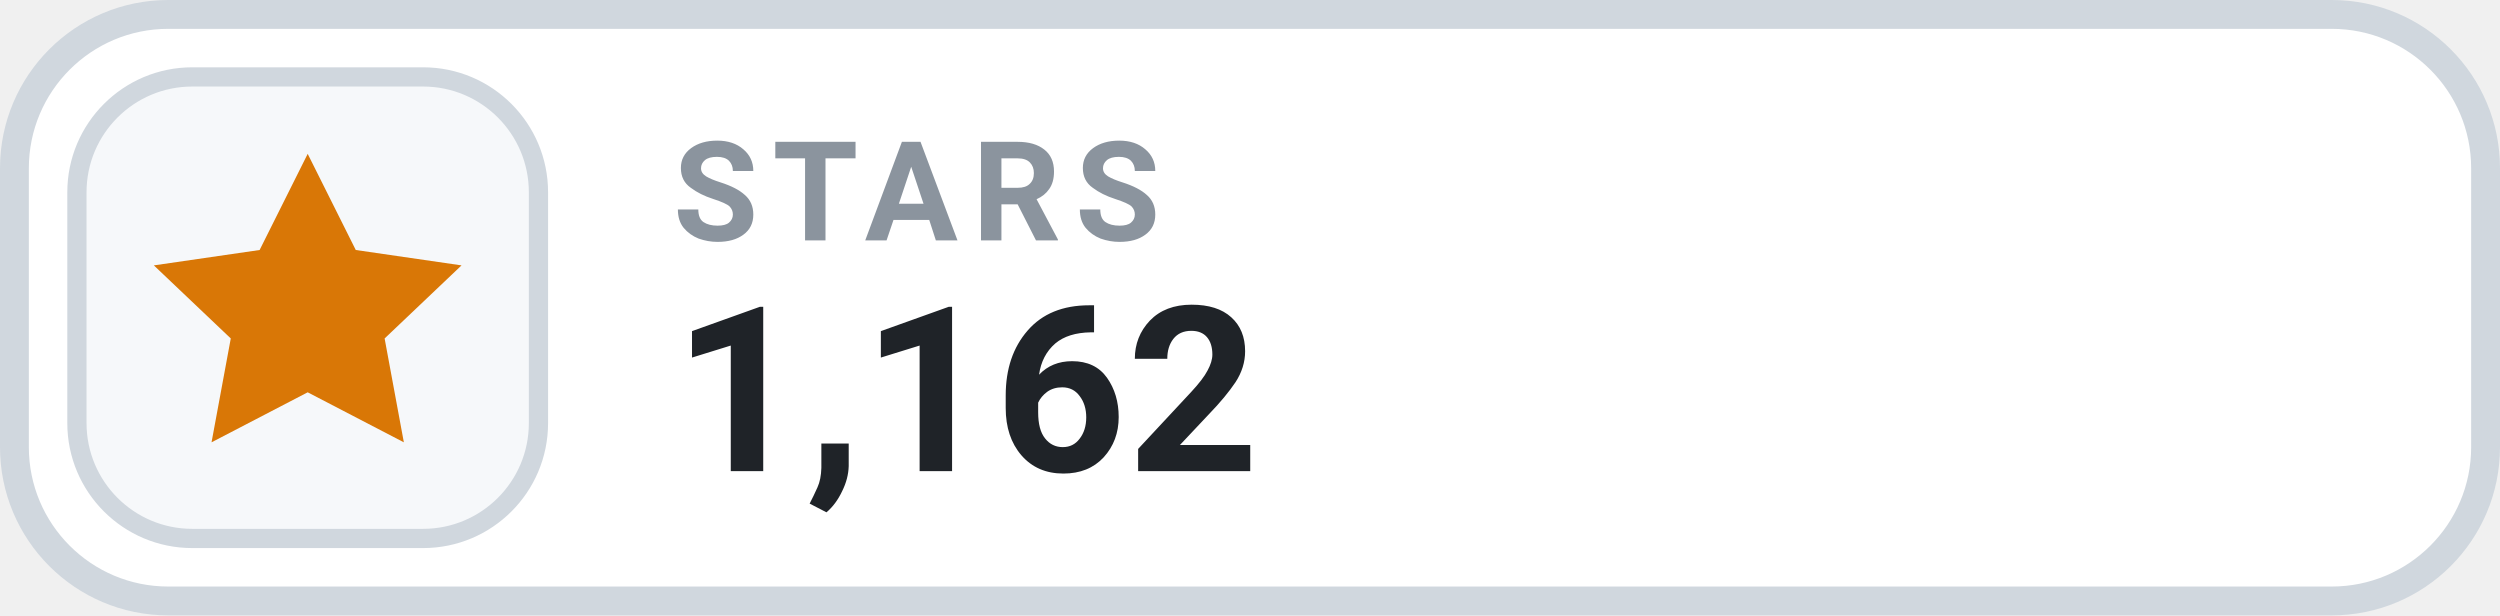
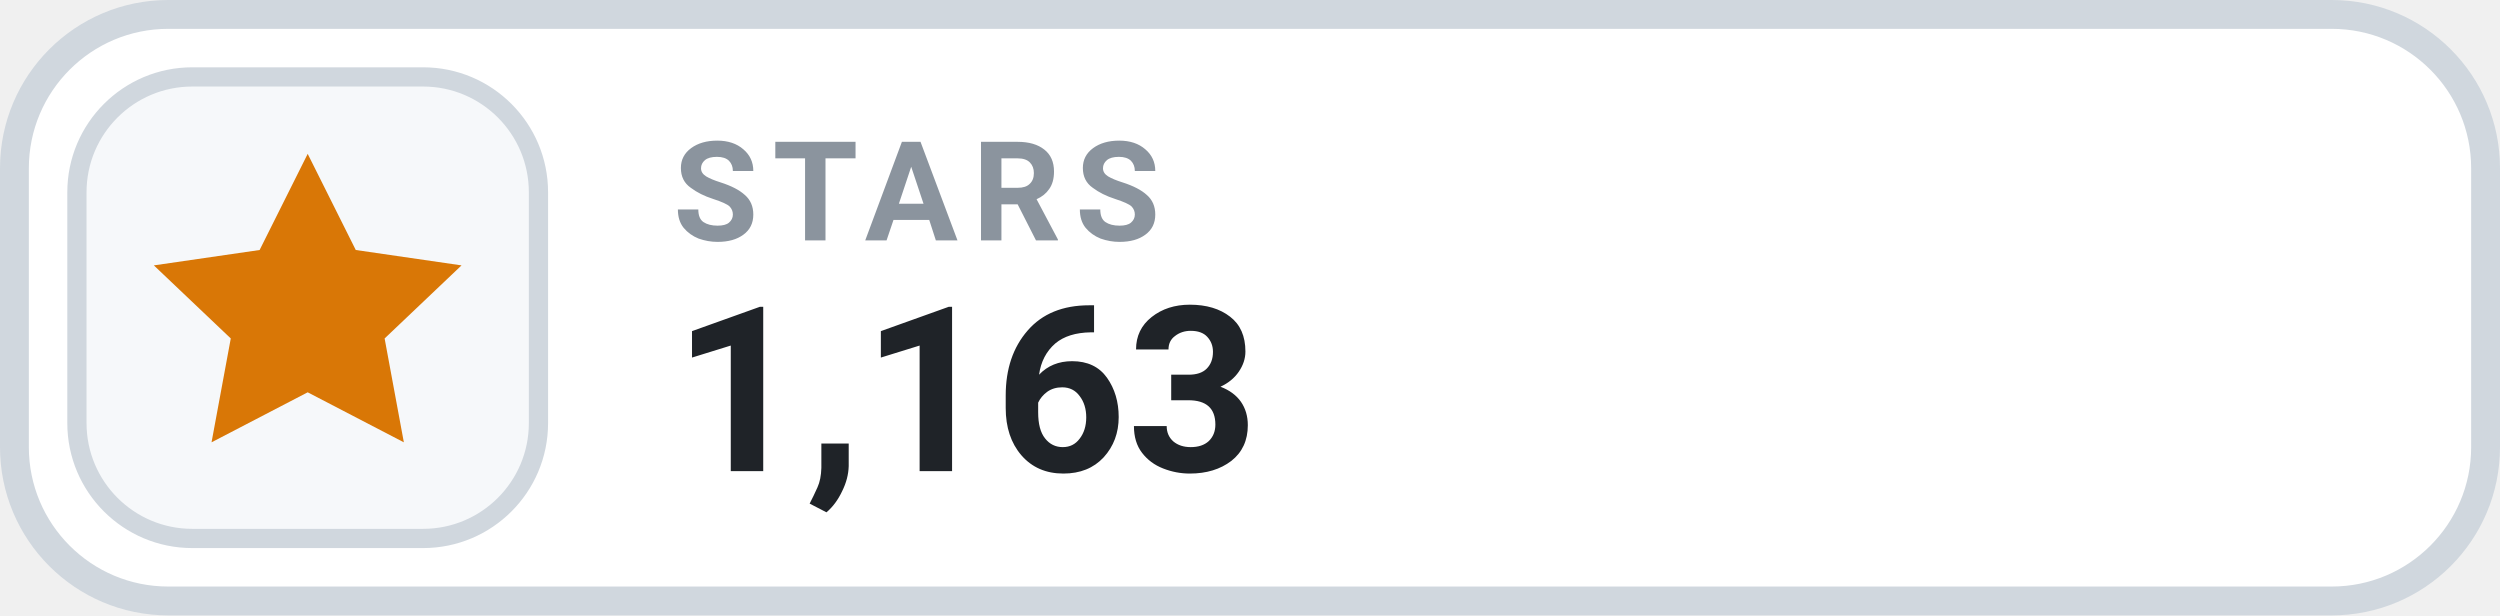
- <svg xmlns="http://www.w3.org/2000/svg" width="130" height="32" viewBox="0 0 130 32" role="img" aria-label="STARS 1,162">
+ <svg xmlns="http://www.w3.org/2000/svg" width="130" height="32" viewBox="0 0 130 32" role="img" aria-label="STARS 1,163">
  <rect x=".75" y=".75" width="128.5" height="30.5" rx="8" fill="#FFFFFF" stroke="#D0D7DE" stroke-width="1.5" />
  <rect x="4" y="4" width="24" height="24" rx="6" fill="#F6F8FA" stroke="#D0D7DE" stroke-width="1" />
  <g transform="translate(16 16)" style="color:#D97706;">
    <path d="M0 -8 l2.5 5 5.5 .8 -4 3.8 1 5.4 -5 -2.6 -5 2.6 1 -5.4 -4 -3.8 5.5 -.8 Z" fill="currentColor" />
  </g>
  <text x="35" y="12.5" fill="#8B949E" font-family="-apple-system,BlinkMacSystemFont,'Segoe UI',Roboto,Helvetica,Arial,sans-serif" font-size="7.2" font-weight="700" letter-spacing=".75">STARS</text>
-   <text x="35" y="24.5" fill="#1F2328" font-family="-apple-system,BlinkMacSystemFont,'Segoe UI',Roboto,Helvetica,Arial,sans-serif" font-size="12" font-weight="700">1,162</text>
+   <text x="35" y="24.5" fill="#1F2328" font-family="-apple-system,BlinkMacSystemFont,'Segoe UI',Roboto,Helvetica,Arial,sans-serif" font-size="12" font-weight="700">1,163</text>
</svg>
